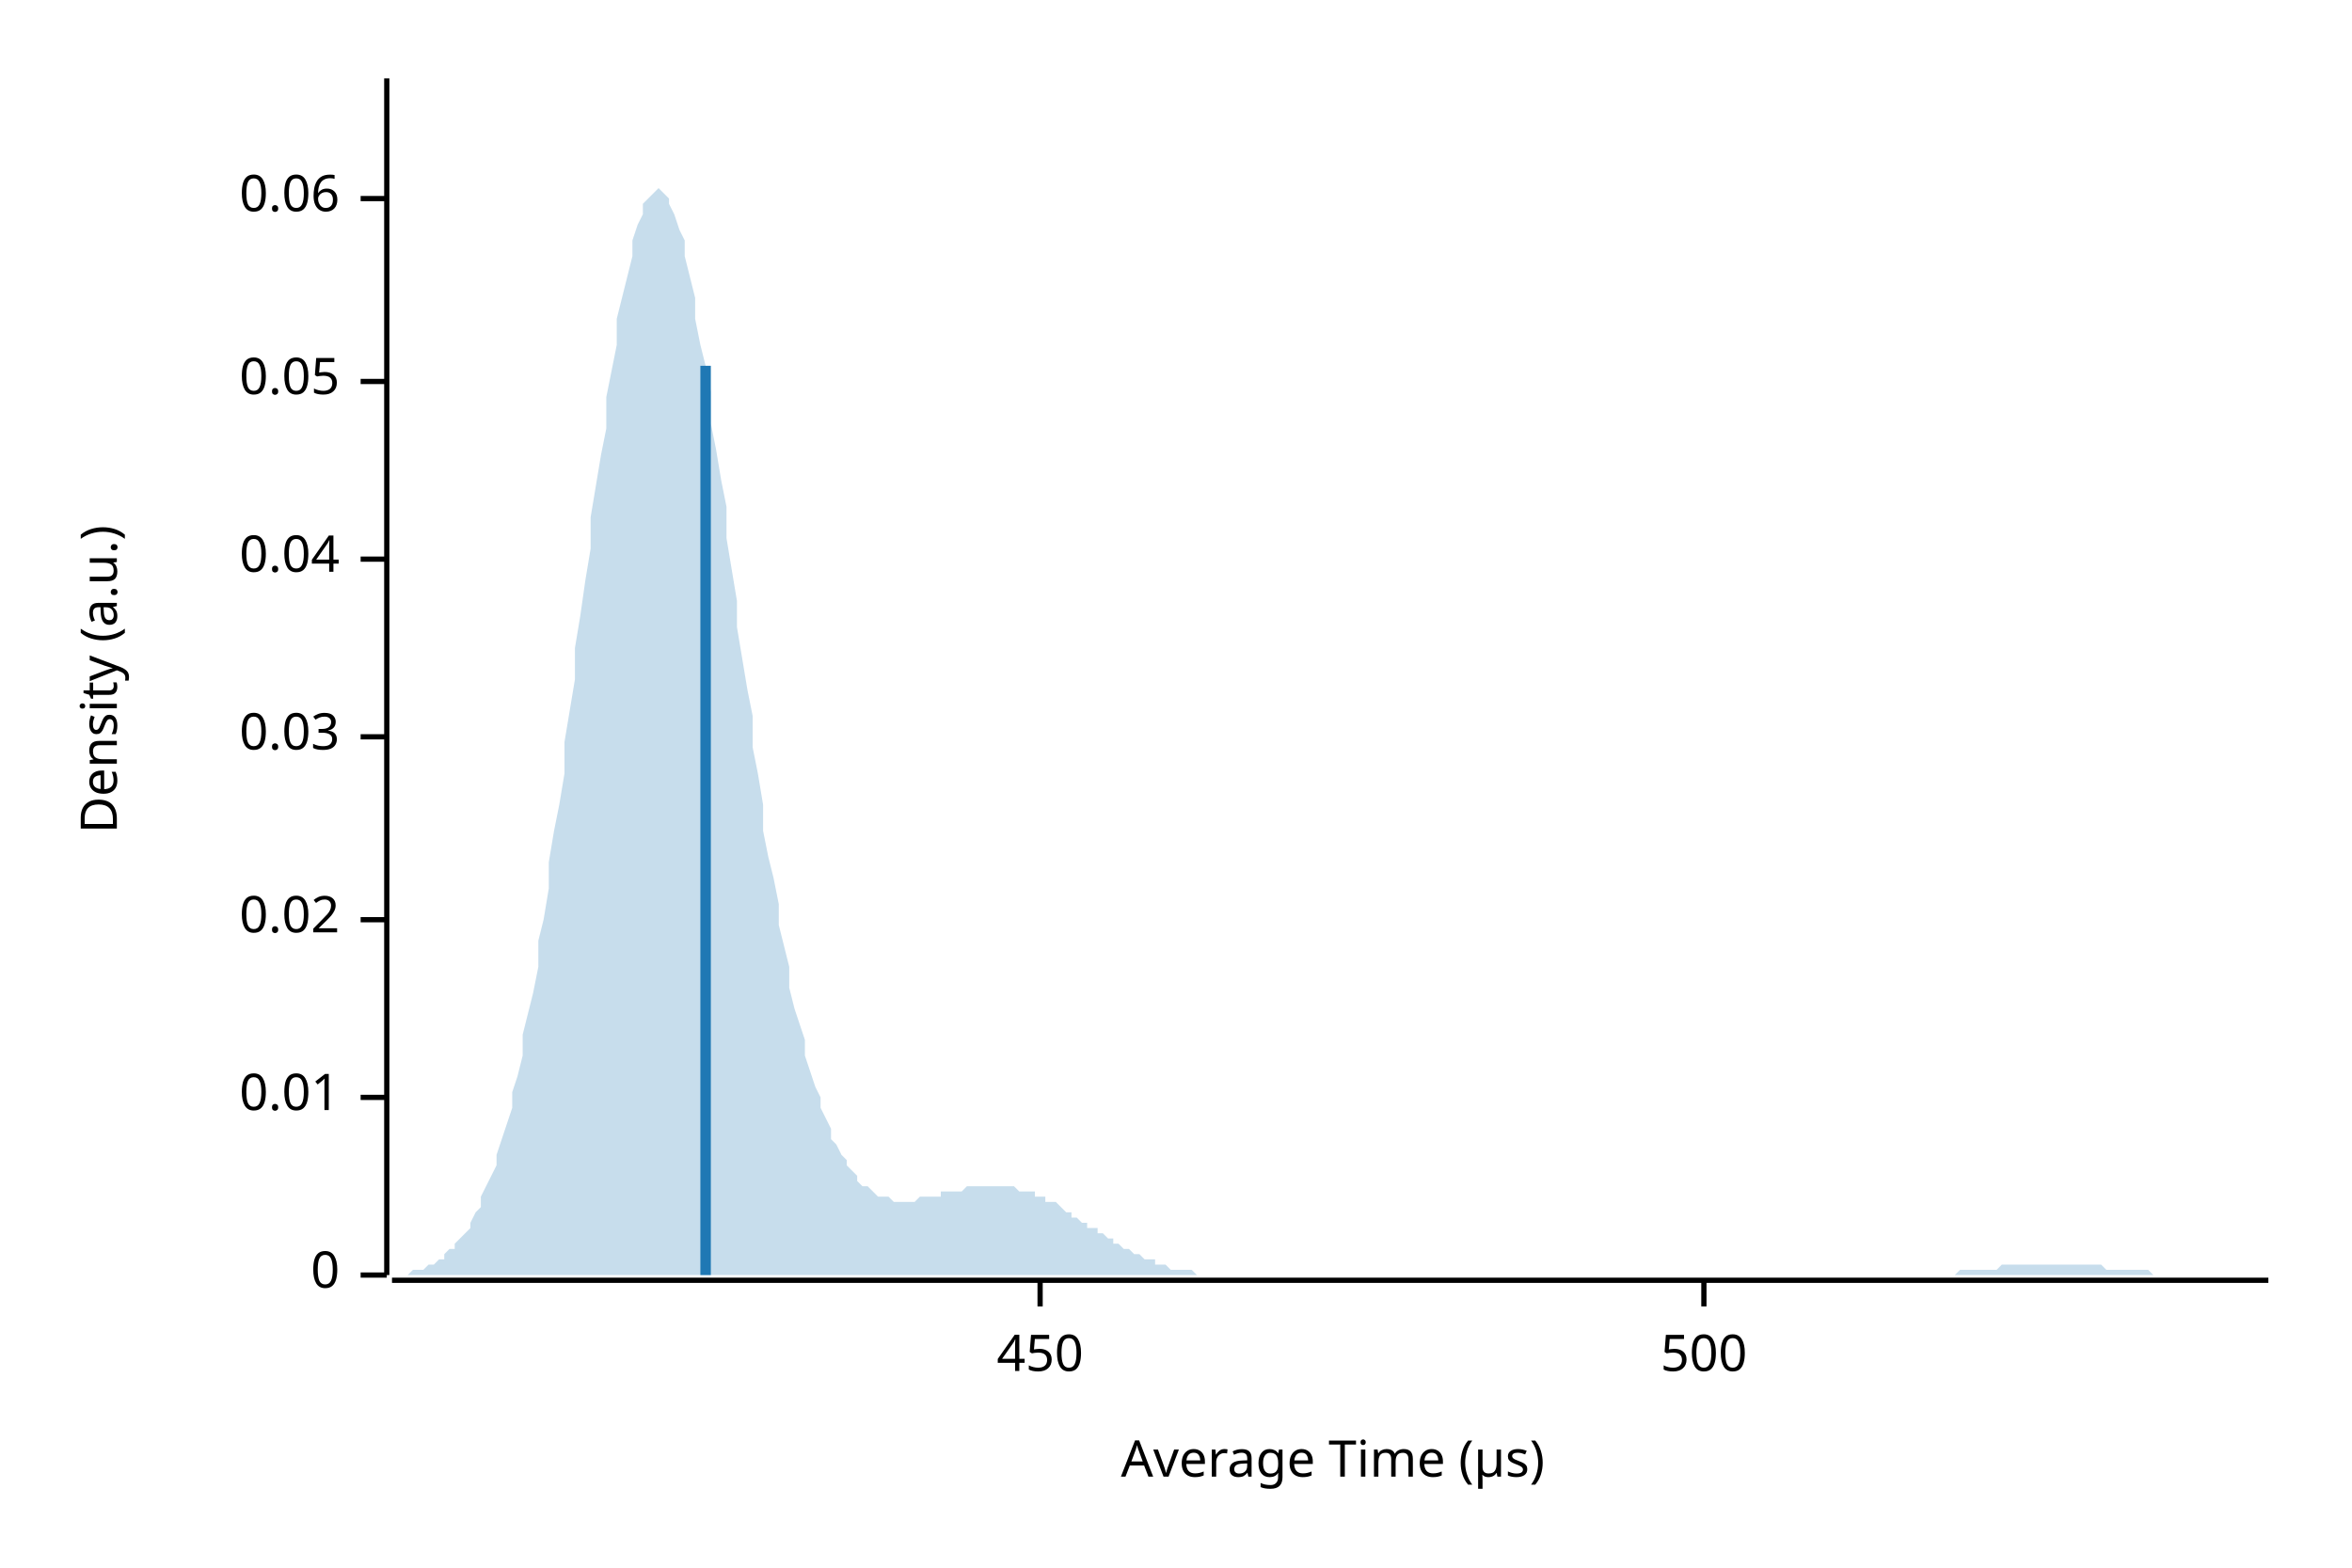
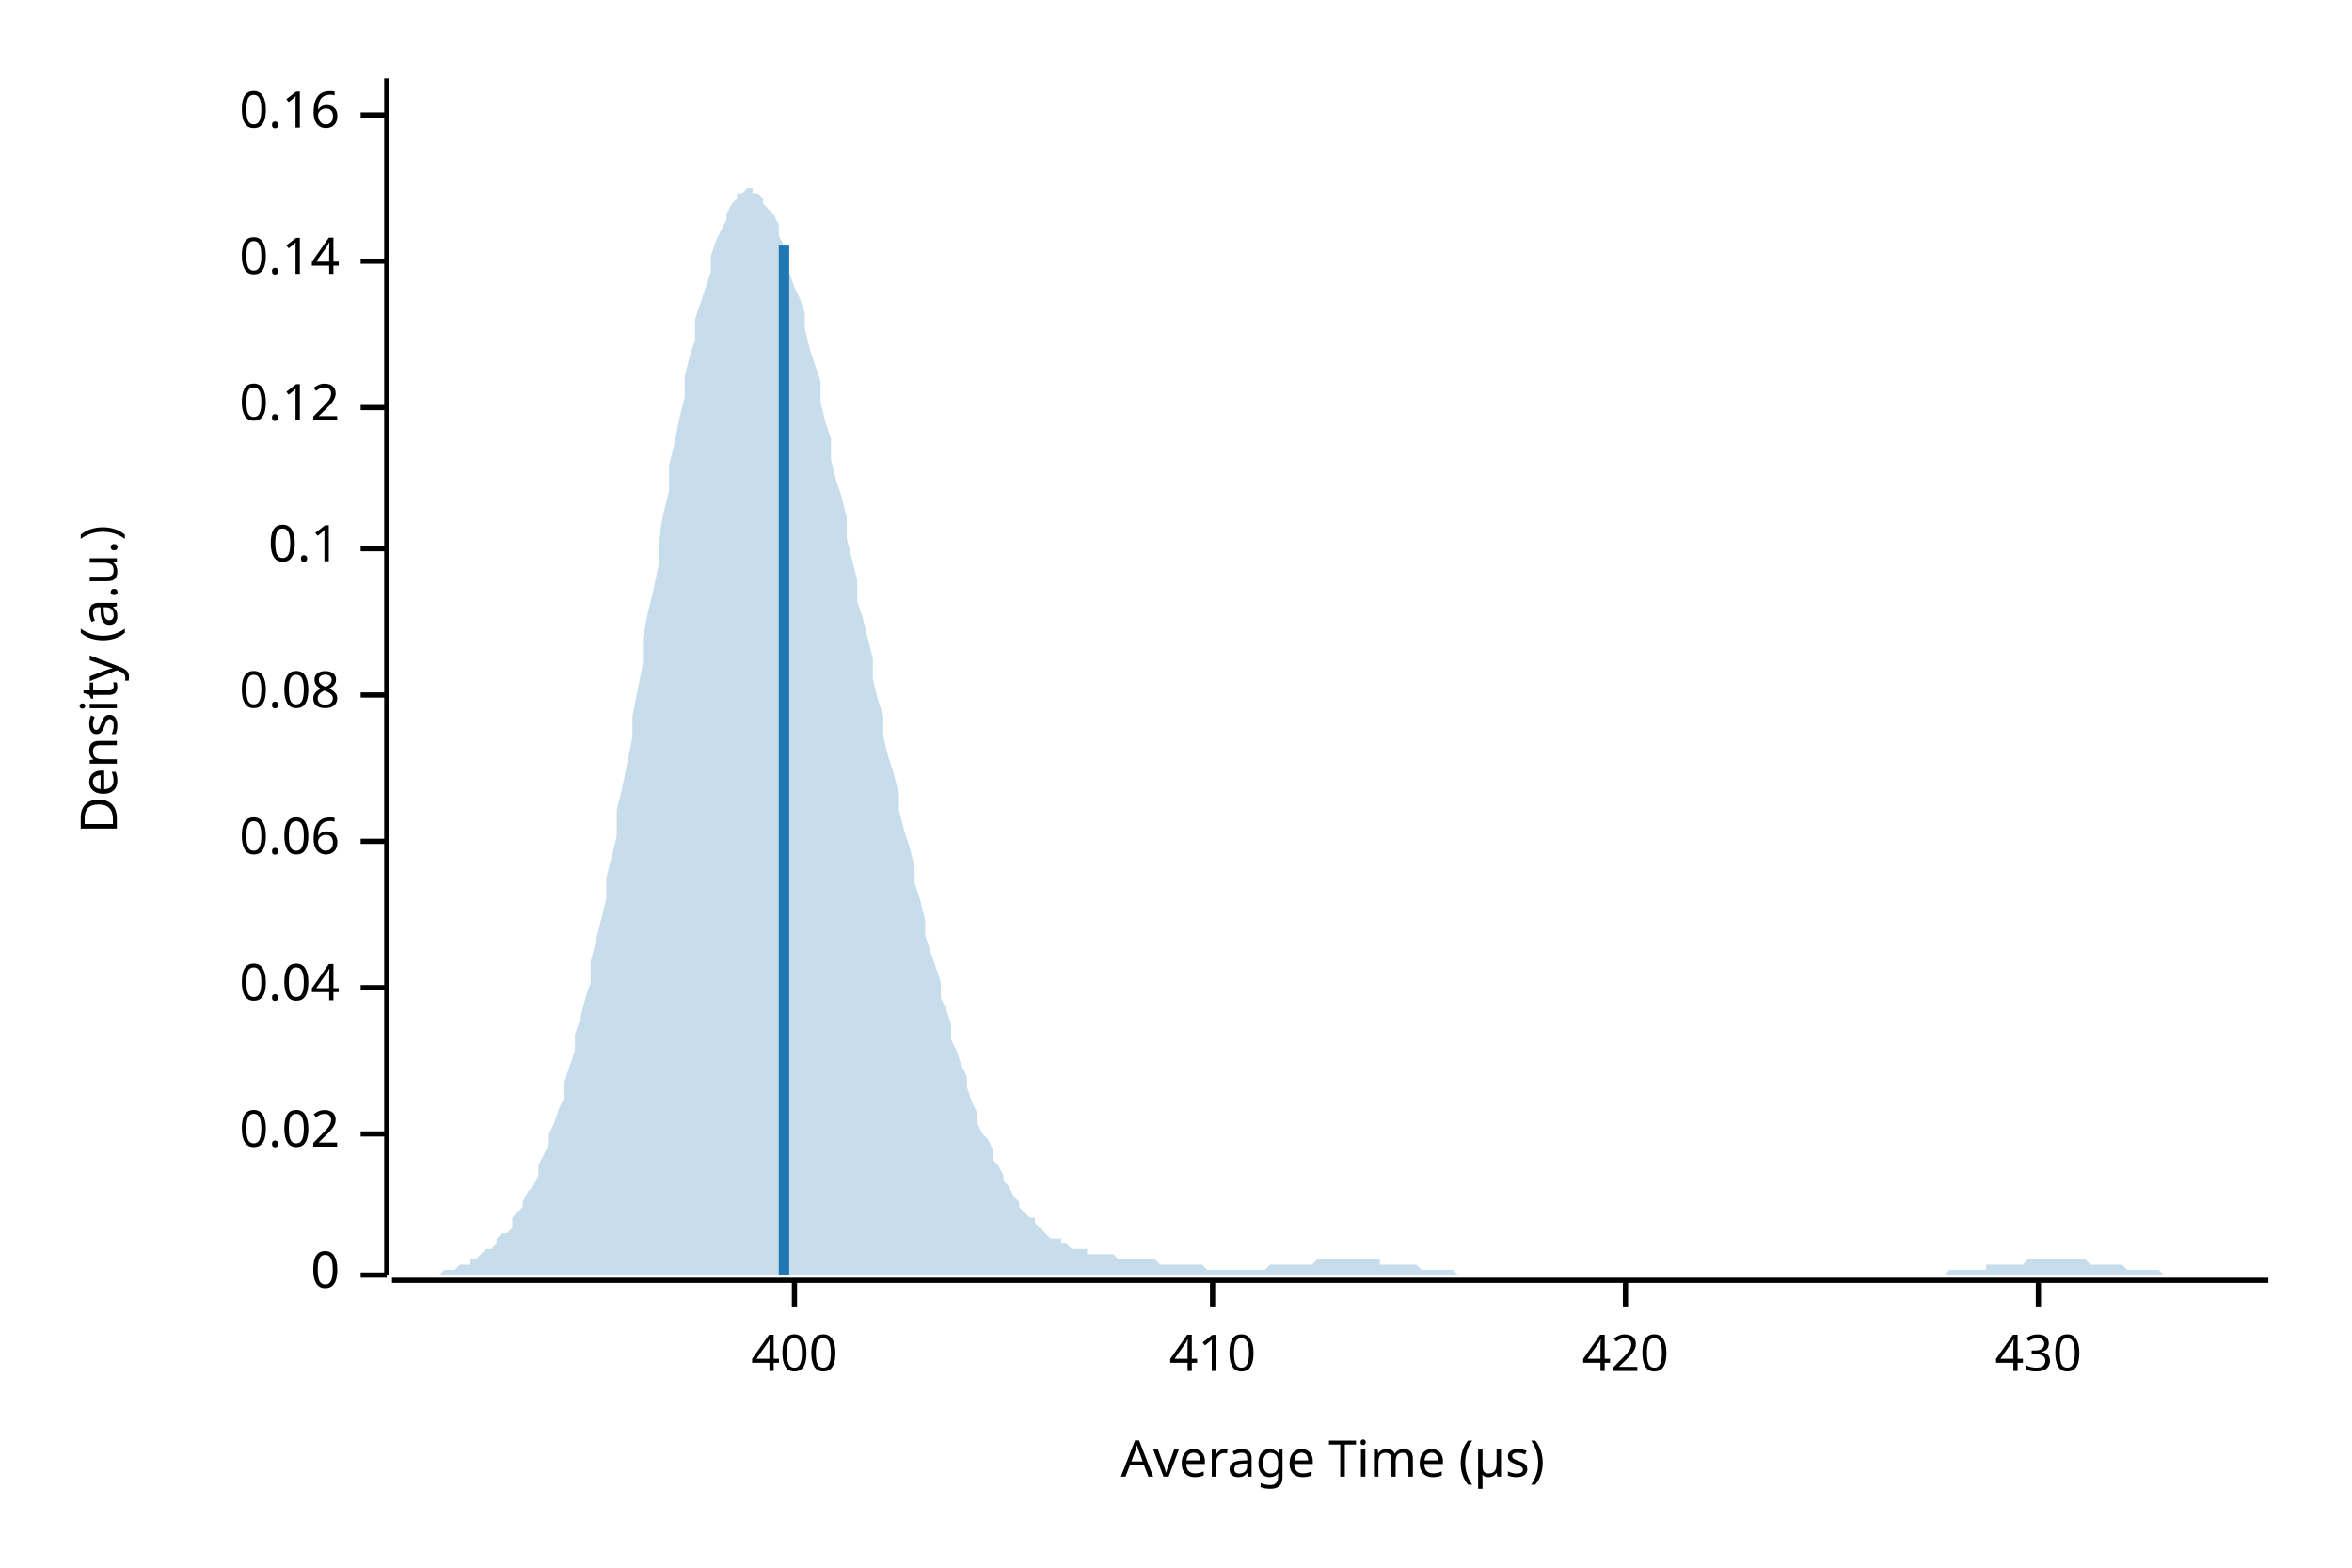
<svg xmlns="http://www.w3.org/2000/svg" width="450" height="300" viewBox="0 0 450 300">
  <text x="15" y="130" dy="0.76em" text-anchor="middle" font-family="sans-serif" font-size="9.677" opacity="1" fill="#000000" transform="rotate(270, 15, 130)">
Density (a.u.)
</text>
  <text x="255" y="285" dy="-0.5ex" text-anchor="middle" font-family="sans-serif" font-size="9.677" opacity="1" fill="#000000">
Average Time (µs)
</text>
  <polyline fill="none" opacity="1" stroke="#000000" stroke-width="1" points="74,15 74,244 " />
  <text x="65" y="244" dy="0.5ex" text-anchor="end" font-family="sans-serif" font-size="9.677" opacity="1" fill="#000000">
0
</text>
  <polyline fill="none" opacity="1" stroke="#000000" stroke-width="1" points="69,244 74,244 " />
-   <text x="65" y="210" dy="0.5ex" text-anchor="end" font-family="sans-serif" font-size="9.677" opacity="1" fill="#000000">
- 0.01
- </text>
-   <polyline fill="none" opacity="1" stroke="#000000" stroke-width="1" points="69,210 74,210 " />
-   <text x="65" y="176" dy="0.5ex" text-anchor="end" font-family="sans-serif" font-size="9.677" opacity="1" fill="#000000">
+   <text x="65" y="217" dy="0.5ex" text-anchor="end" font-family="sans-serif" font-size="9.677" opacity="1" fill="#000000">
0.02
</text>
-   <polyline fill="none" opacity="1" stroke="#000000" stroke-width="1" points="69,176 74,176 " />
-   <text x="65" y="141" dy="0.5ex" text-anchor="end" font-family="sans-serif" font-size="9.677" opacity="1" fill="#000000">
- 0.03
- </text>
-   <polyline fill="none" opacity="1" stroke="#000000" stroke-width="1" points="69,141 74,141 " />
-   <text x="65" y="107" dy="0.5ex" text-anchor="end" font-family="sans-serif" font-size="9.677" opacity="1" fill="#000000">
+   <polyline fill="none" opacity="1" stroke="#000000" stroke-width="1" points="69,217 74,217 " />
+   <text x="65" y="189" dy="0.5ex" text-anchor="end" font-family="sans-serif" font-size="9.677" opacity="1" fill="#000000">
0.04
</text>
-   <polyline fill="none" opacity="1" stroke="#000000" stroke-width="1" points="69,107 74,107 " />
-   <text x="65" y="73" dy="0.5ex" text-anchor="end" font-family="sans-serif" font-size="9.677" opacity="1" fill="#000000">
- 0.05
- </text>
-   <polyline fill="none" opacity="1" stroke="#000000" stroke-width="1" points="69,73 74,73 " />
-   <text x="65" y="38" dy="0.5ex" text-anchor="end" font-family="sans-serif" font-size="9.677" opacity="1" fill="#000000">
+   <polyline fill="none" opacity="1" stroke="#000000" stroke-width="1" points="69,189 74,189 " />
+   <text x="65" y="161" dy="0.5ex" text-anchor="end" font-family="sans-serif" font-size="9.677" opacity="1" fill="#000000">
0.06
</text>
-   <polyline fill="none" opacity="1" stroke="#000000" stroke-width="1" points="69,38 74,38 " />
+   <polyline fill="none" opacity="1" stroke="#000000" stroke-width="1" points="69,161 74,161 " />
+   <text x="65" y="133" dy="0.5ex" text-anchor="end" font-family="sans-serif" font-size="9.677" opacity="1" fill="#000000">
+ 0.08
+ </text>
+   <polyline fill="none" opacity="1" stroke="#000000" stroke-width="1" points="69,133 74,133 " />
+   <text x="65" y="105" dy="0.5ex" text-anchor="end" font-family="sans-serif" font-size="9.677" opacity="1" fill="#000000">
+ 0.1
+ </text>
+   <polyline fill="none" opacity="1" stroke="#000000" stroke-width="1" points="69,105 74,105 " />
+   <text x="65" y="78" dy="0.5ex" text-anchor="end" font-family="sans-serif" font-size="9.677" opacity="1" fill="#000000">
+ 0.12
+ </text>
+   <polyline fill="none" opacity="1" stroke="#000000" stroke-width="1" points="69,78 74,78 " />
+   <text x="65" y="50" dy="0.5ex" text-anchor="end" font-family="sans-serif" font-size="9.677" opacity="1" fill="#000000">
+ 0.14
+ </text>
+   <polyline fill="none" opacity="1" stroke="#000000" stroke-width="1" points="69,50 74,50 " />
+   <text x="65" y="22" dy="0.5ex" text-anchor="end" font-family="sans-serif" font-size="9.677" opacity="1" fill="#000000">
+ 0.16
+ </text>
+   <polyline fill="none" opacity="1" stroke="#000000" stroke-width="1" points="69,22 74,22 " />
  <polyline fill="none" opacity="1" stroke="#000000" stroke-width="1" points="75,245 434,245 " />
-   <text x="199" y="255" dy="0.76em" text-anchor="middle" font-family="sans-serif" font-size="9.677" opacity="1" fill="#000000">
- 450
+   <text x="152" y="255" dy="0.76em" text-anchor="middle" font-family="sans-serif" font-size="9.677" opacity="1" fill="#000000">
+ 400
</text>
-   <polyline fill="none" opacity="1" stroke="#000000" stroke-width="1" points="199,245 199,250 " />
-   <text x="326" y="255" dy="0.76em" text-anchor="middle" font-family="sans-serif" font-size="9.677" opacity="1" fill="#000000">
- 500
+   <polyline fill="none" opacity="1" stroke="#000000" stroke-width="1" points="152,245 152,250 " />
+   <text x="232" y="255" dy="0.76em" text-anchor="middle" font-family="sans-serif" font-size="9.677" opacity="1" fill="#000000">
+ 410
</text>
-   <polyline fill="none" opacity="1" stroke="#000000" stroke-width="1" points="326,245 326,250 " />
-   <polygon opacity="0.25" fill="#1F78B4" points="75,244 75,244 76,244 77,244 77,244 78,244 79,243 80,243 80,243 81,243 82,242 82,242 83,242 84,241 85,241 85,240 86,239 87,239 87,238 88,237 89,236 90,235 90,234 91,232 92,231 92,229 93,227 94,225 95,223 95,221 96,218 97,215 98,212 98,209 99,206 100,202 100,198 101,194 102,190 103,185 103,180 104,176 105,170 105,165 106,159 107,154 108,148 108,142 109,136 110,130 110,124 111,118 112,111 113,105 113,99 114,93 115,87 116,82 116,76 117,71 118,66 118,61 119,57 120,53 121,49 121,46 122,43 123,41 123,39 124,38 125,37 126,36 126,36 127,37 128,38 128,39 129,41 130,44 131,46 131,49 132,53 133,57 133,61 134,66 135,70 136,75 136,81 137,86 138,92 139,97 139,103 140,109 141,115 141,120 142,126 143,132 144,137 144,143 145,148 146,154 146,159 147,164 148,168 149,173 149,177 150,181 151,185 151,189 152,193 153,196 154,199 154,202 155,205 156,208 157,210 157,212 158,214 159,216 159,218 160,219 161,221 162,222 162,223 163,224 164,225 164,226 165,227 166,227 167,228 167,228 168,229 169,229 169,229 170,229 171,230 172,230 172,230 173,230 174,230 175,230 175,230 176,229 177,229 177,229 178,229 179,229 180,229 180,228 181,228 182,228 182,228 183,228 184,228 185,227 185,227 186,227 187,227 187,227 188,227 189,227 190,227 190,227 191,227 192,227 192,227 193,227 194,227 195,228 195,228 196,228 197,228 198,228 198,229 199,229 200,229 200,230 201,230 202,230 203,231 203,231 204,232 205,232 205,233 206,233 207,234 208,234 208,235 209,235 210,235 210,236 211,236 212,237 213,237 213,238 214,238 215,239 216,239 216,239 217,240 218,240 218,240 219,241 220,241 221,241 221,242 222,242 223,242 223,242 224,243 225,243 226,243 226,243 227,243 228,243 228,243 229,244 230,244 231,244 231,244 232,244 233,244 233,244 234,244 235,244 236,244 236,244 237,244 238,244 239,244 239,244 240,244 241,244 241,244 242,244 243,244 244,244 244,244 245,244 246,244 246,244 247,244 248,244 249,244 249,244 250,244 251,244 251,244 252,244 253,244 254,244 254,244 255,244 256,244 257,244 257,244 258,244 259,244 259,244 260,244 261,244 262,244 262,244 263,244 264,244 264,244 265,244 266,244 267,244 267,244 268,244 269,244 269,244 270,244 271,244 272,244 272,244 273,244 274,244 275,244 275,244 276,244 277,244 277,244 278,244 279,244 280,244 280,244 281,244 282,244 282,244 283,244 284,244 285,244 285,244 286,244 287,244 287,244 288,244 289,244 290,244 290,244 291,244 292,244 292,244 293,244 294,244 295,244 295,244 296,244 297,244 298,244 298,244 299,244 300,244 300,244 301,244 302,244 303,244 303,244 304,244 305,244 305,244 306,244 307,244 308,244 308,244 309,244 310,244 310,244 311,244 312,244 313,244 313,244 314,244 315,244 316,244 316,244 317,244 318,244 318,244 319,244 320,244 321,244 321,244 322,244 323,244 323,244 324,244 325,244 326,244 326,244 327,244 328,244 328,244 329,244 330,244 331,244 331,244 332,244 333,244 333,244 334,244 335,244 336,244 336,244 337,244 338,244 339,244 339,244 340,244 341,244 341,244 342,244 343,244 344,244 344,244 345,244 346,244 346,244 347,244 348,244 349,244 349,244 350,244 351,244 351,244 352,244 353,244 354,244 354,244 355,244 356,244 357,244 357,244 358,244 359,244 359,244 360,244 361,244 362,244 362,244 363,244 364,244 364,244 365,244 366,244 367,244 367,244 368,244 369,244 369,244 370,244 371,244 372,244 372,244 373,244 374,244 375,243 375,243 376,243 377,243 377,243 378,243 379,243 380,243 380,243 381,243 382,243 382,243 383,242 384,242 385,242 385,242 386,242 387,242 387,242 388,242 389,242 390,242 390,242 391,242 392,242 392,242 393,242 394,242 395,242 395,242 396,242 397,242 398,242 398,242 399,242 400,242 400,242 401,242 402,242 403,243 403,243 404,243 405,243 405,243 406,243 407,243 408,243 408,243 409,243 410,243 410,243 411,243 412,244 413,244 413,244 414,244 415,244 416,244 416,244 417,244 418,244 418,244 419,244 420,244 421,244 421,244 422,244 423,244 423,244 424,244 425,244 426,244 426,244 427,244 428,244 428,244 429,244 430,244 431,244 431,244 432,244 433,244 434,244 434,244 75,244 " />
-   <polyline fill="none" opacity="1" stroke="#1F78B4" stroke-width="2" points="135,244 135,70 " />
+   <polyline fill="none" opacity="1" stroke="#000000" stroke-width="1" points="232,245 232,250 " />
+   <text x="311" y="255" dy="0.76em" text-anchor="middle" font-family="sans-serif" font-size="9.677" opacity="1" fill="#000000">
+ 420
+ </text>
+   <polyline fill="none" opacity="1" stroke="#000000" stroke-width="1" points="311,245 311,250 " />
+   <text x="390" y="255" dy="0.76em" text-anchor="middle" font-family="sans-serif" font-size="9.677" opacity="1" fill="#000000">
+ 430
+ </text>
+   <polyline fill="none" opacity="1" stroke="#000000" stroke-width="1" points="390,245 390,250 " />
+   <polygon opacity="0.25" fill="#1F78B4" points="75,244 75,244 76,244 77,244 77,244 78,244 79,244 80,244 80,244 81,244 82,244 82,244 83,244 84,244 85,243 85,243 86,243 87,243 87,243 88,242 89,242 90,242 90,241 91,241 92,240 92,240 93,239 94,239 95,238 95,237 96,236 97,236 98,235 98,233 99,232 100,231 100,230 101,228 102,227 103,225 103,223 104,221 105,219 105,217 106,215 107,212 108,210 108,207 109,204 110,201 110,198 111,195 112,191 113,188 113,184 114,180 115,176 116,172 116,168 117,164 118,160 118,155 119,151 120,146 121,141 121,137 122,132 123,127 123,122 124,117 125,113 126,108 126,103 127,98 128,94 128,89 129,85 130,80 131,76 131,72 132,68 133,65 133,61 134,58 135,55 136,52 136,49 137,46 138,44 139,42 139,41 140,39 141,38 141,37 142,37 143,36 144,36 144,37 145,37 146,38 146,39 147,40 148,41 149,43 149,45 150,47 151,49 151,52 152,55 153,57 154,60 154,63 155,67 156,70 157,73 157,77 158,81 159,84 159,88 160,92 161,95 162,99 162,103 163,107 164,111 164,115 165,118 166,122 167,126 167,130 168,134 169,137 169,141 170,145 171,148 172,152 172,155 173,159 174,162 175,166 175,169 176,172 177,176 177,179 178,182 179,185 180,188 180,191 181,193 182,196 182,199 183,201 184,204 185,206 185,208 186,211 187,213 187,215 188,217 189,218 190,220 190,222 191,223 192,225 192,226 193,227 194,229 195,230 195,231 196,232 197,233 198,233 198,234 199,235 200,236 200,236 201,237 202,237 203,237 203,238 204,238 205,239 205,239 206,239 207,239 208,239 208,240 209,240 210,240 210,240 211,240 212,240 213,240 213,240 214,241 215,241 216,241 216,241 217,241 218,241 218,241 219,241 220,241 221,241 221,241 222,242 223,242 223,242 224,242 225,242 226,242 226,242 227,242 228,242 228,242 229,242 230,242 231,243 231,243 232,243 233,243 233,243 234,243 235,243 236,243 236,243 237,243 238,243 239,243 239,243 240,243 241,243 241,243 242,243 243,242 244,242 244,242 245,242 246,242 246,242 247,242 248,242 249,242 249,242 250,242 251,242 251,242 252,241 253,241 254,241 254,241 255,241 256,241 257,241 257,241 258,241 259,241 259,241 260,241 261,241 262,241 262,241 263,241 264,241 264,242 265,242 266,242 267,242 267,242 268,242 269,242 269,242 270,242 271,242 272,243 272,243 273,243 274,243 275,243 275,243 276,243 277,243 277,243 278,243 279,244 280,244 280,244 281,244 282,244 282,244 283,244 284,244 285,244 285,244 286,244 287,244 287,244 288,244 289,244 290,244 290,244 291,244 292,244 292,244 293,244 294,244 295,244 295,244 296,244 297,244 298,244 298,244 299,244 300,244 300,244 301,244 302,244 303,244 303,244 304,244 305,244 305,244 306,244 307,244 308,244 308,244 309,244 310,244 310,244 311,244 312,244 313,244 313,244 314,244 315,244 316,244 316,244 317,244 318,244 318,244 319,244 320,244 321,244 321,244 322,244 323,244 323,244 324,244 325,244 326,244 326,244 327,244 328,244 328,244 329,244 330,244 331,244 331,244 332,244 333,244 333,244 334,244 335,244 336,244 336,244 337,244 338,244 339,244 339,244 340,244 341,244 341,244 342,244 343,244 344,244 344,244 345,244 346,244 346,244 347,244 348,244 349,244 349,244 350,244 351,244 351,244 352,244 353,244 354,244 354,244 355,244 356,244 357,244 357,244 358,244 359,244 359,244 360,244 361,244 362,244 362,244 363,244 364,244 364,244 365,244 366,244 367,244 367,244 368,244 369,244 369,244 370,244 371,244 372,244 372,244 373,243 374,243 375,243 375,243 376,243 377,243 377,243 378,243 379,243 380,243 380,242 381,242 382,242 382,242 383,242 384,242 385,242 385,242 386,242 387,242 387,242 388,241 389,241 390,241 390,241 391,241 392,241 392,241 393,241 394,241 395,241 395,241 396,241 397,241 398,241 398,241 399,241 400,242 400,242 401,242 402,242 403,242 403,242 404,242 405,242 405,242 406,242 407,243 408,243 408,243 409,243 410,243 410,243 411,243 412,243 413,243 413,243 414,244 415,244 416,244 416,244 417,244 418,244 418,244 419,244 420,244 421,244 421,244 422,244 423,244 423,244 424,244 425,244 426,244 426,244 427,244 428,244 428,244 429,244 430,244 431,244 431,244 432,244 433,244 434,244 434,244 75,244 " />
+   <polyline fill="none" opacity="1" stroke="#1F78B4" stroke-width="2" points="150,244 150,47 " />
</svg>
